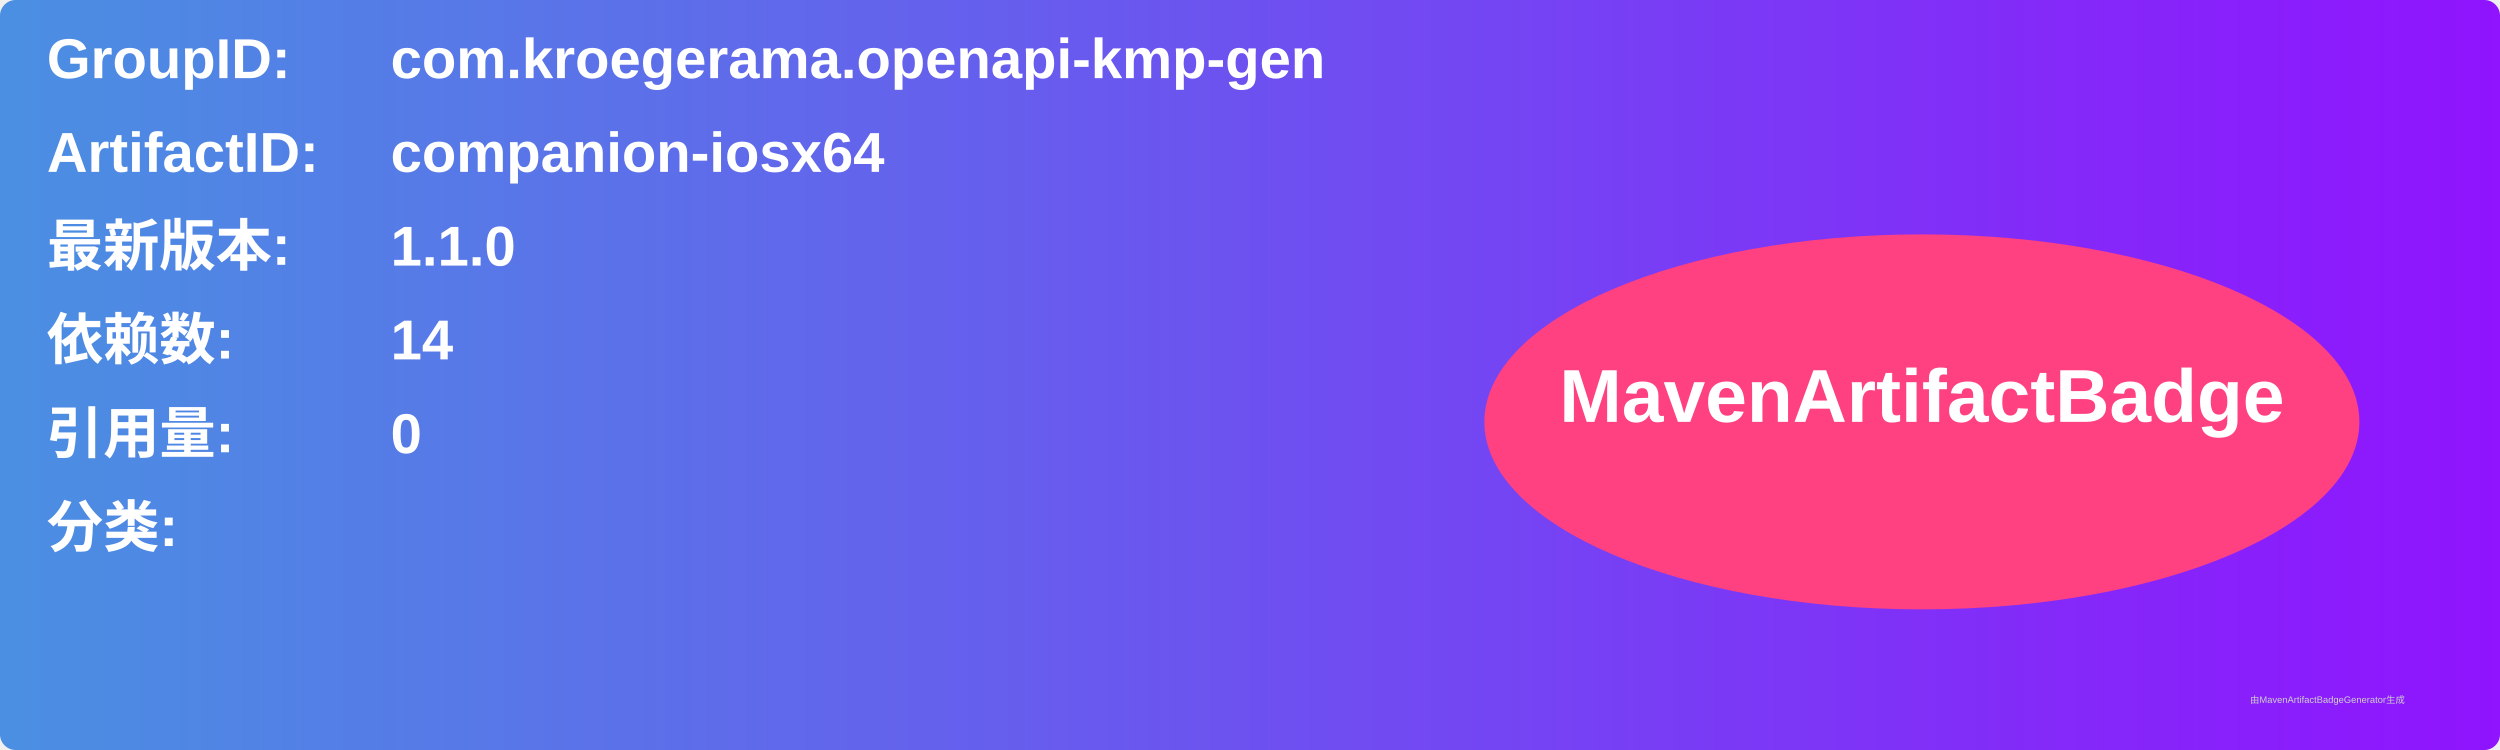
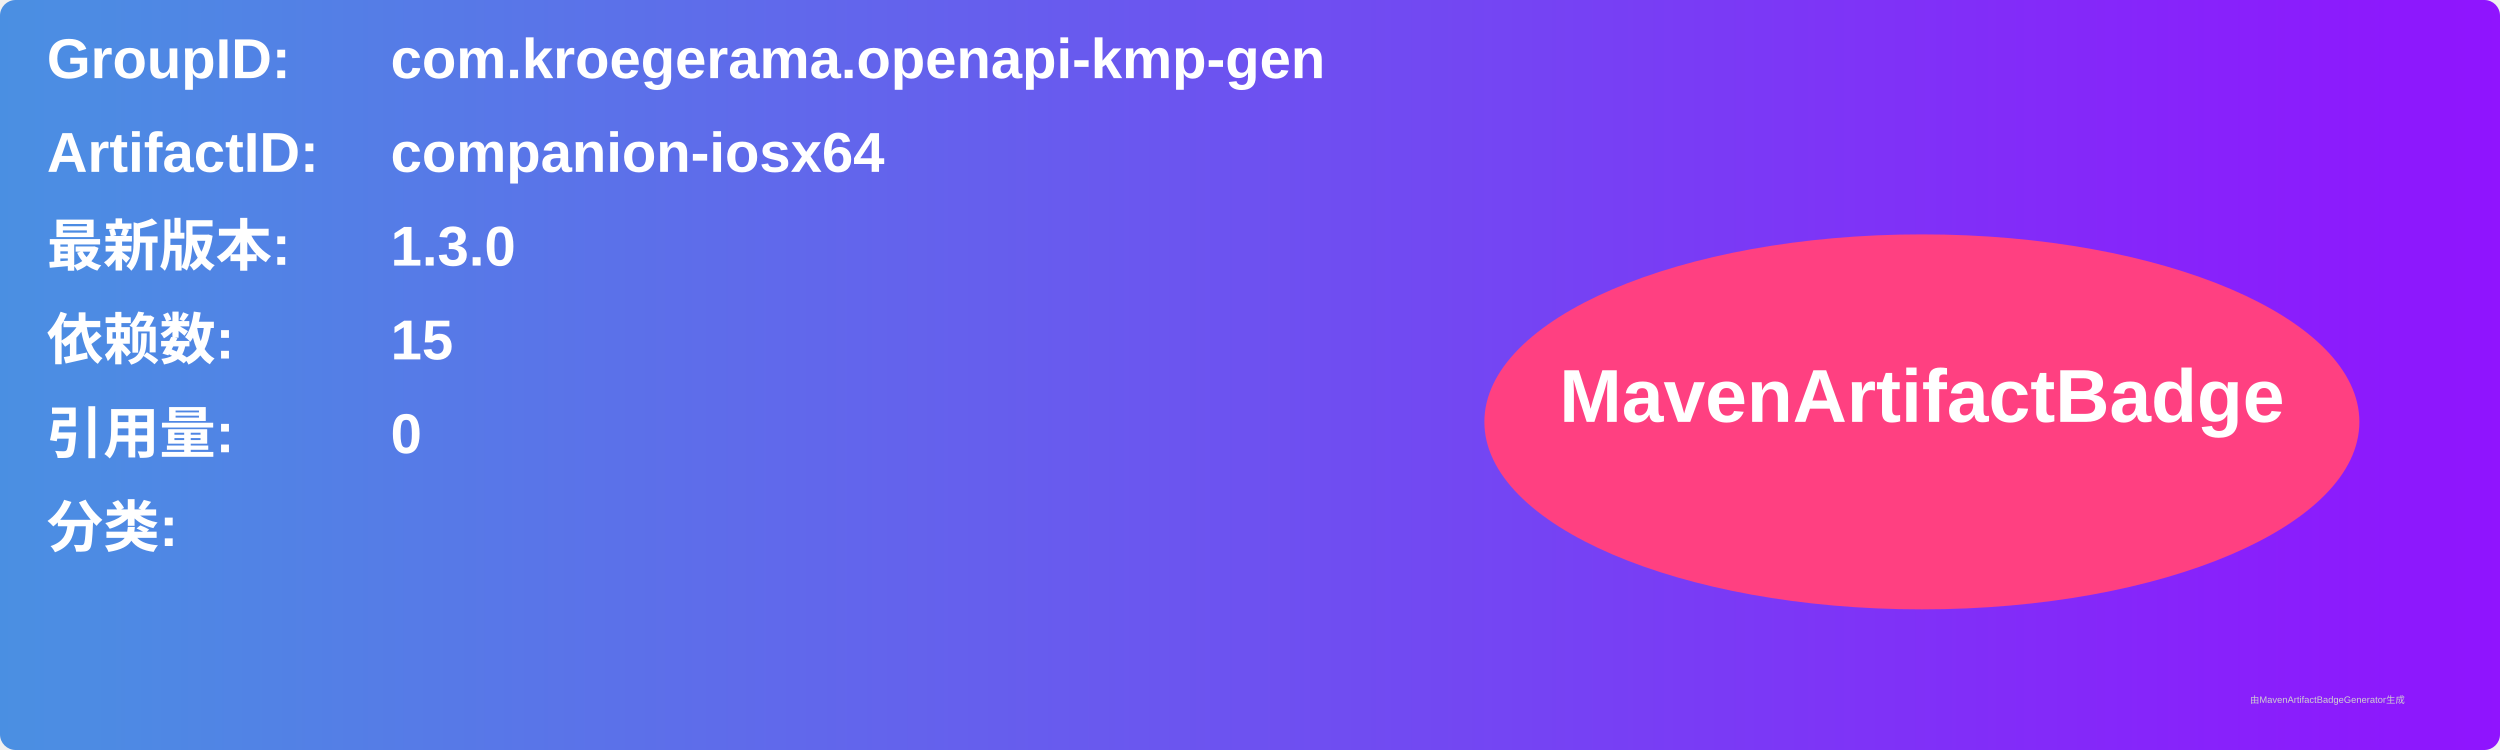
<svg xmlns="http://www.w3.org/2000/svg" width="800" height="240" viewBox="0 0 800 240">
  <linearGradient id="grad" x1="0%" y1="0%" x2="100%" y2="0%">
    <stop offset="0%" stop-color="#4a90e2" />
    <stop offset="100%" stop-color="#9013fe" />
  </linearGradient>
  <rect width="100%" height="100%" rx="5" ry="5" fill="url(#grad)" />
  <g transform="translate(15, 15)">
    <text x="0" y="10" font-family="Arial" font-size="18" fill="white" font-weight="bold" width="260">GroupID:</text>
    <text x="110" y="10" font-family="Arial" font-size="18" fill="white" font-weight="bold" width="460">com.kroegerama.openapi-kmp-gen</text>
    <text x="0" y="40" font-family="Arial" font-size="18" fill="white" font-weight="bold" width="260">ArtifactID:</text>
    <text x="110" y="40" font-family="Arial" font-size="18" fill="white" font-weight="bold" width="460">companion-iosx64</text>
    <text x="0" y="70" font-family="Arial" font-size="18" fill="white" font-weight="bold">最新版本:</text>
    <text x="110" y="70" font-family="Arial" font-size="18" fill="white" font-weight="bold">
-       <tspan font-weight="bold">1.1.0</tspan>
+       <tspan font-weight="bold">1.3.0</tspan>
    </text>
    <text x="0" y="100" font-family="Arial" font-size="18" fill="white" font-weight="bold">依赖数: </text>
    <text x="110" y="100" font-family="Arial" font-size="18" fill="white">
-       <tspan font-weight="bold">14</tspan>
+       <tspan font-weight="bold">15</tspan>
    </text>
    <text x="0" y="130" font-family="Arial" font-size="18" fill="white" font-weight="bold">引用量: </text>
    <text x="110" y="130" font-family="Arial" font-size="18" fill="white">
      <tspan font-weight="bold">0</tspan>
    </text>
    <text x="0" y="160" font-family="Arial" font-size="18" fill="white" font-weight="bold">分类:</text>
    <text x="10" y="190" font-family="Arial" font-size="10" fill="white">
      <tspan font-weight="bold" />
    </text>
    <ellipse cx="600" cy="120" rx="140" ry="60" fill="#ff4081" />
    <text x="600" y="120" text-anchor="middle" font-family="Arial" font-size="24" fill="white" font-weight="bold">MavenArtifactBadge</text>
  </g>
  <text x="720" y="225" font-family="Arial" font-size="3" fill="#d0d0d0">由MavenArtifactBadgeGenerator生成</text>
</svg>
